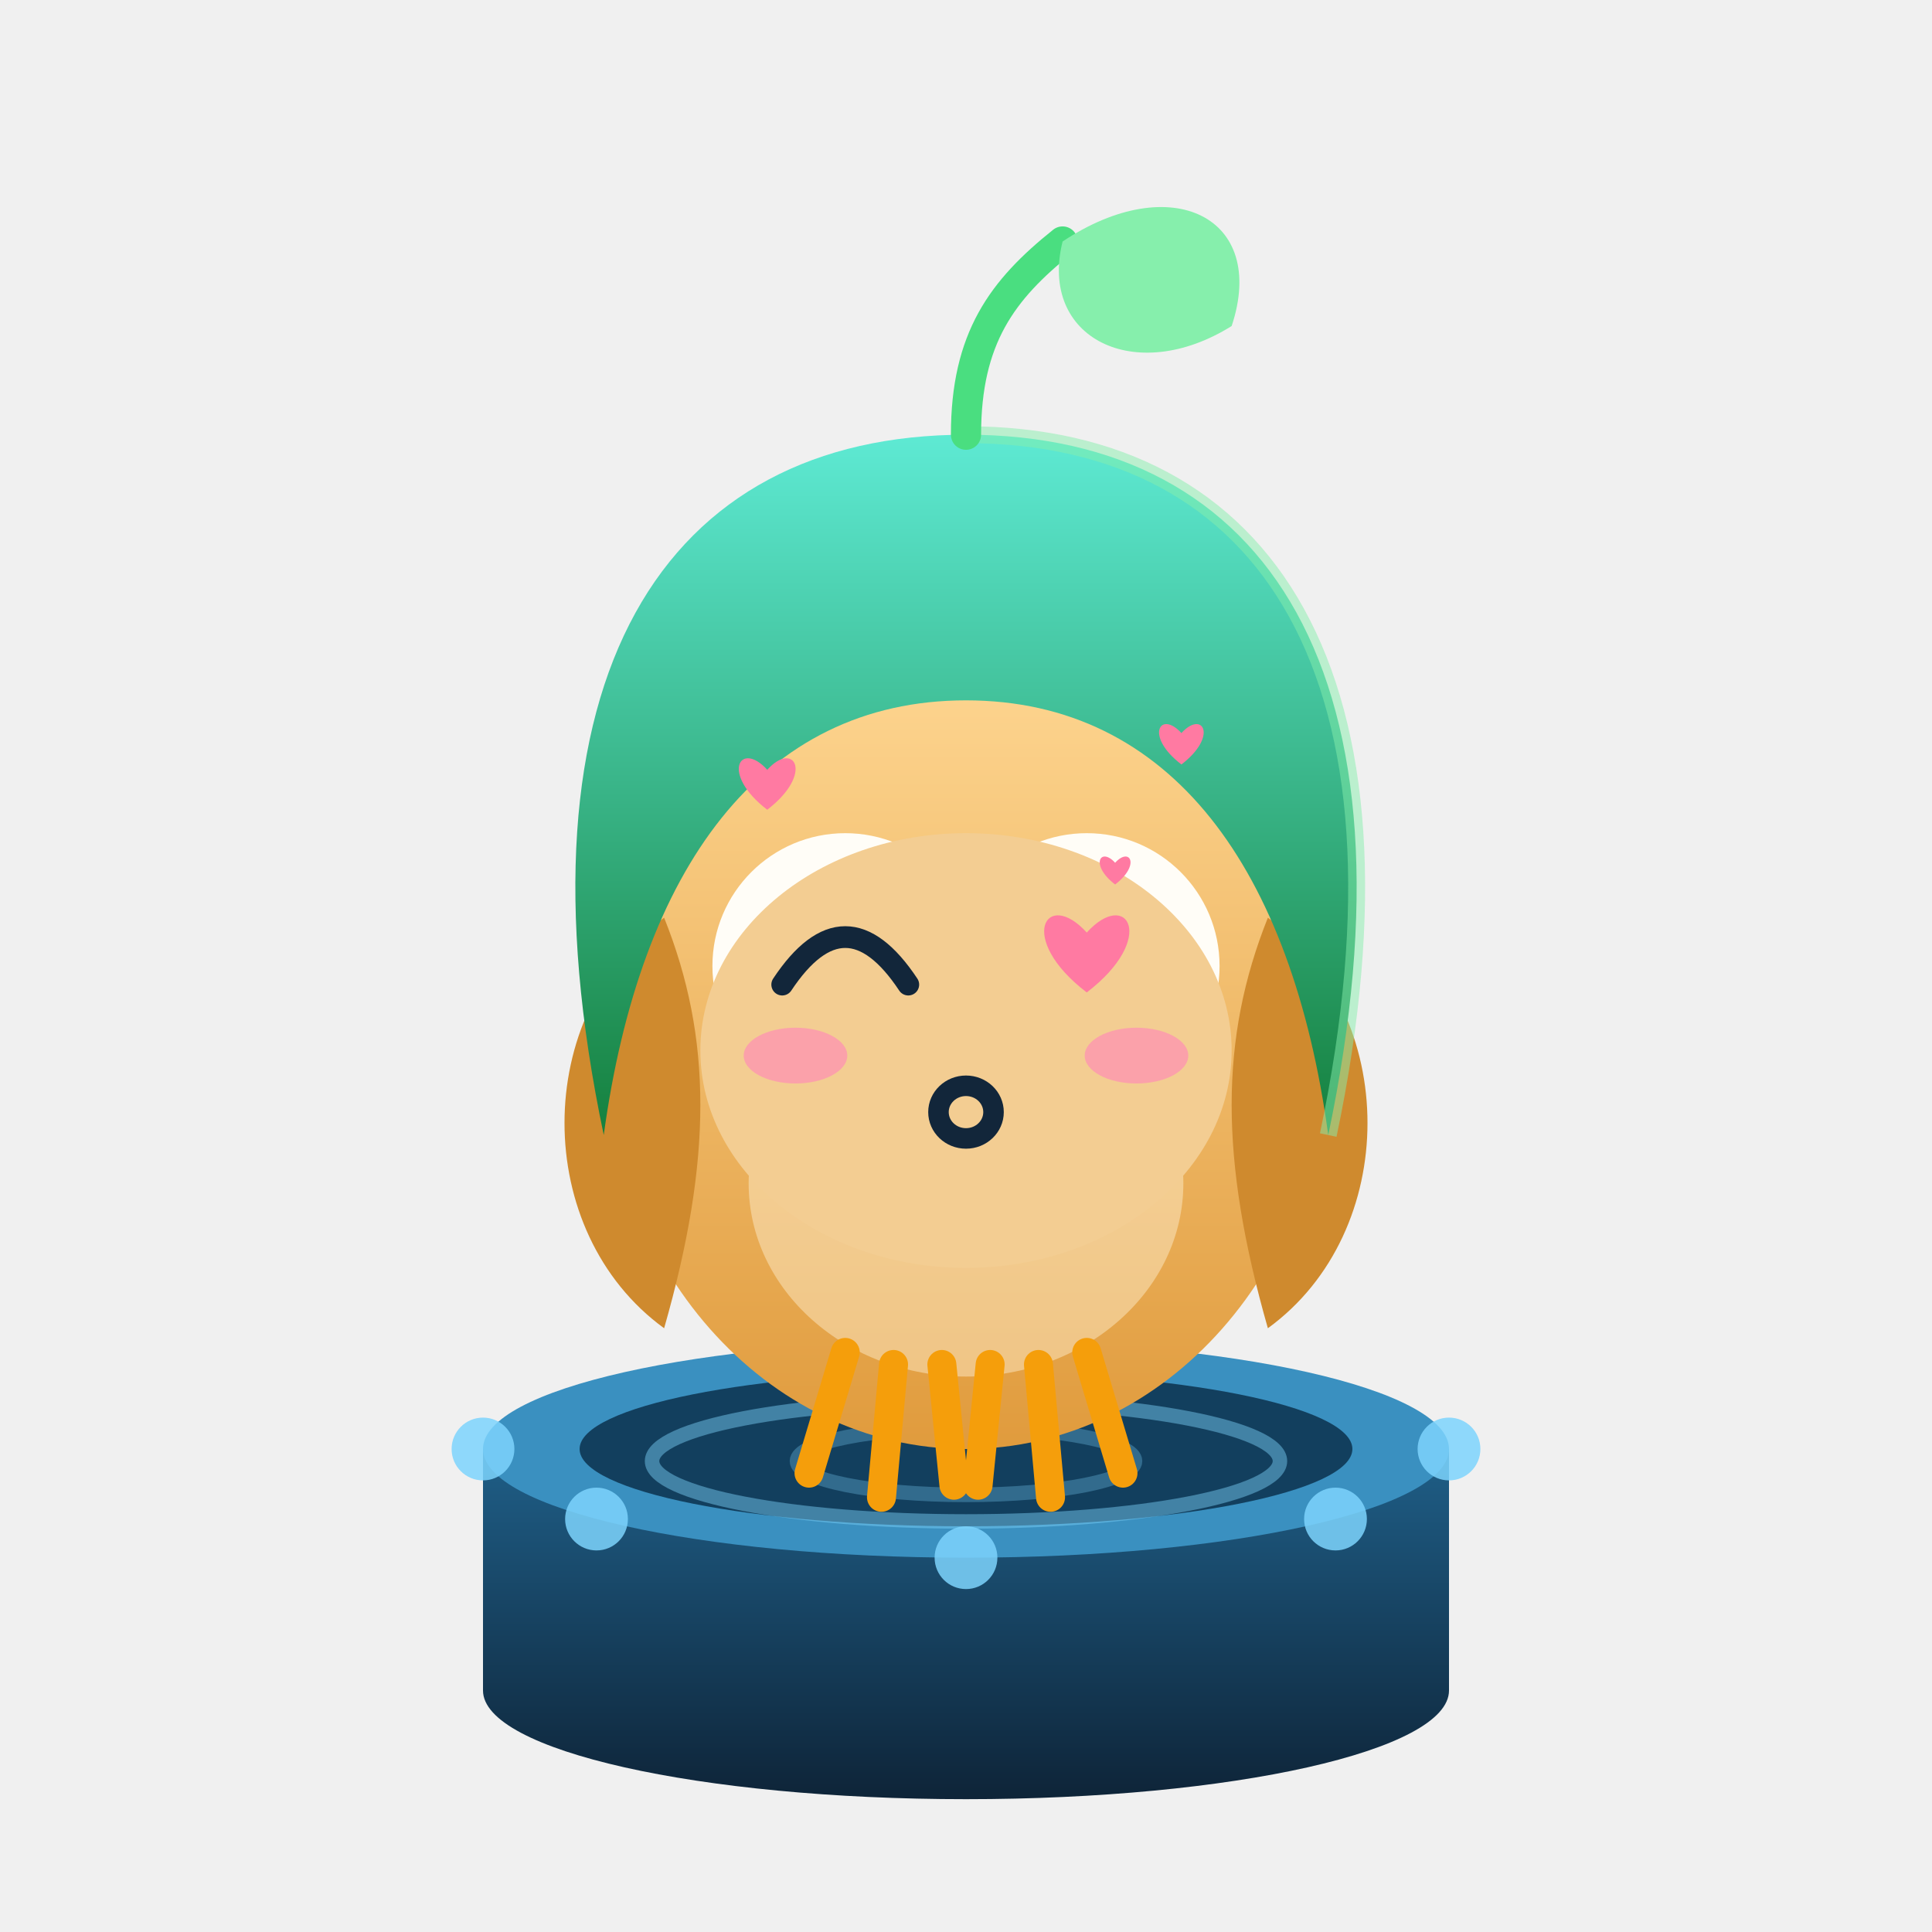
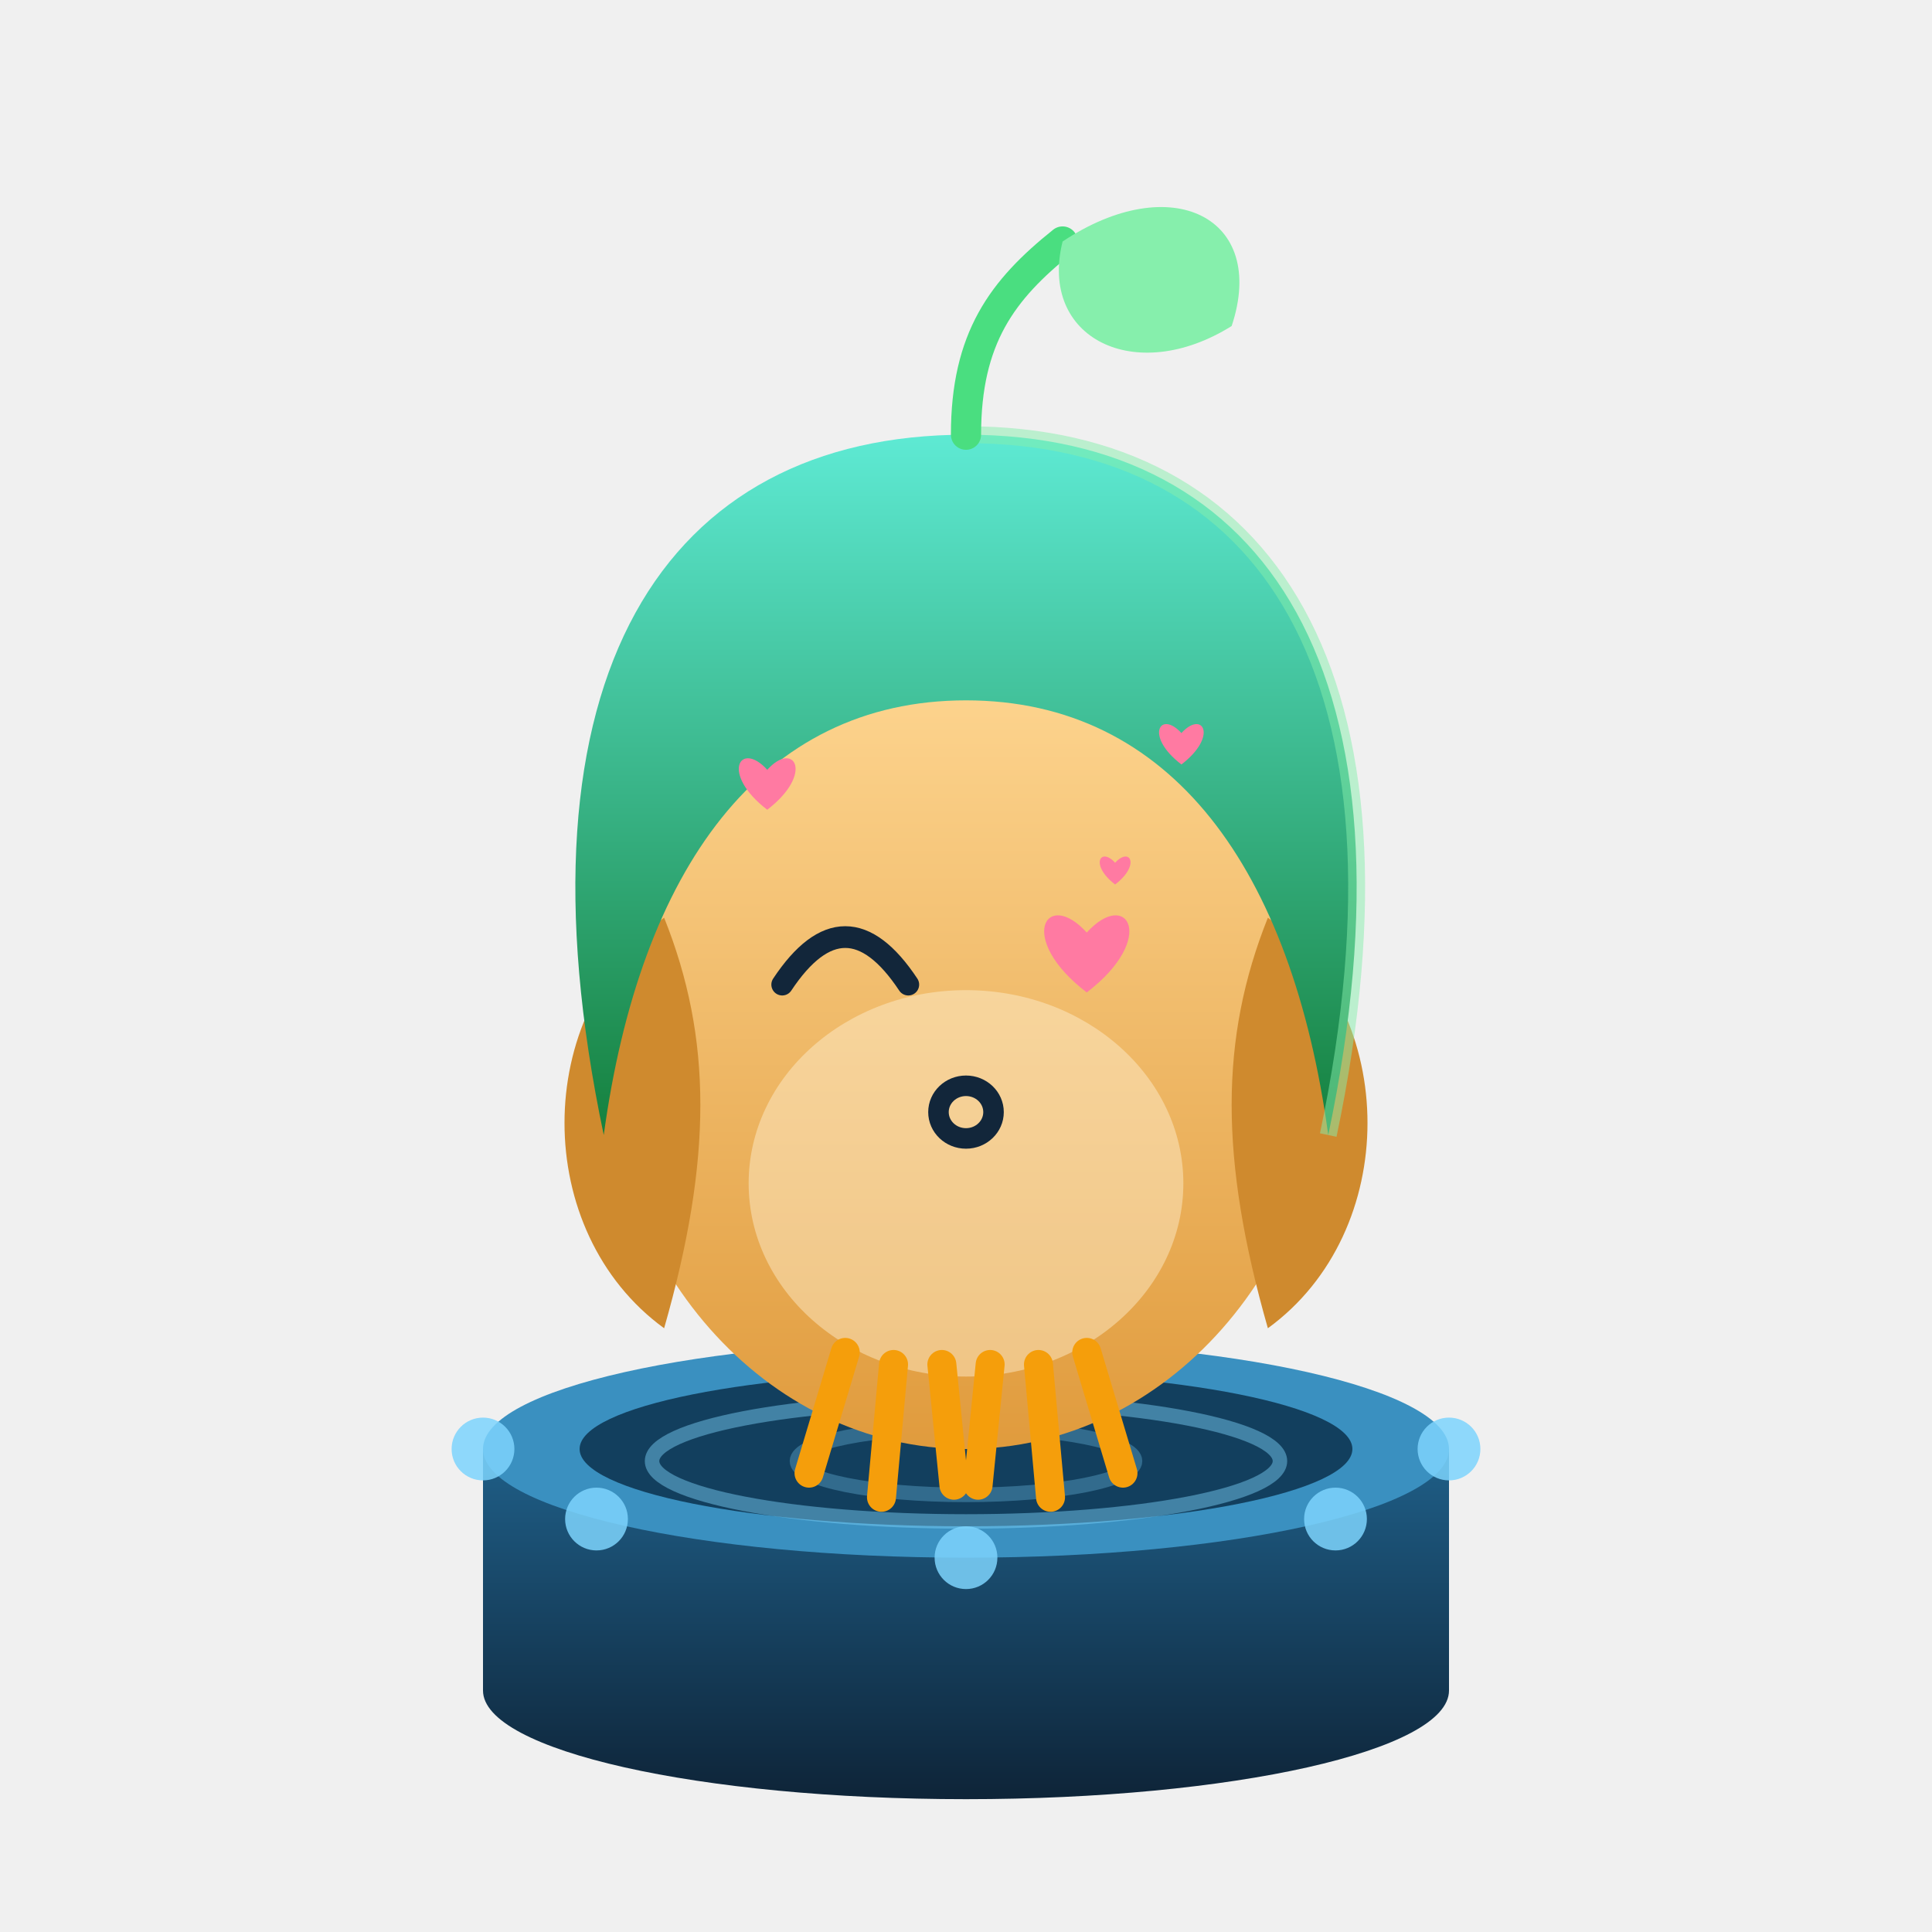
<svg xmlns="http://www.w3.org/2000/svg" viewBox="0 0 160 160" width="160" height="160" role="img" aria-label="小德 · 撒娇 Coquettish">
  <style>
.ex-motion { animation: ex-sway 2.4s ease-in-out infinite; transform-box: fill-box; transform-origin: 50% 50%; }
.ex-anim-tear { animation: ex-tear 1.8s ease-in infinite; transform-box: fill-box; transform-origin: center; }
.ex-anim-sweat { animation: ex-tear 1.5s ease-in infinite; transform-box: fill-box; transform-origin: center; }
.ex-anim-heart { animation: ex-heart 2.2s ease-out infinite; transform-box: fill-box; transform-origin: center; }
.ex-anim-spark { animation: ex-spark 1.9s ease-in-out infinite; transform-box: fill-box; transform-origin: center; }
.ex-anim-rain { animation: ex-rain 1.4s linear infinite; transform-box: fill-box; transform-origin: center; }
.ex-anim-confetti { animation: ex-confetti 2.4s linear infinite; transform-box: fill-box; transform-origin: center; }
.ex-anim-pulse { animation: ex-pulse 1.6s ease-in-out infinite; transform-box: fill-box; transform-origin: center; }
.ex-anim-knock { animation: ex-knock 0.55s ease-in-out infinite; transform-box: fill-box; transform-origin: center; }
.ex-anim-knockline { animation: ex-knockline 0.55s ease-out infinite; transform-box: fill-box; transform-origin: center; }
.ex-anim-palm { animation: ex-palm 0.9s ease-in-out infinite; transform-box: fill-box; transform-origin: center; }
.ex-anim-steam { animation: ex-steam 1.8s ease-out infinite; transform-box: fill-box; transform-origin: center; }
.ex-anim-shock { animation: ex-shock 0.5s ease-in-out infinite; transform-box: fill-box; transform-origin: center; }
.ex-anim-please { animation: ex-please 1.4s ease-in-out infinite; transform-box: fill-box; transform-origin: center; }
.ex-anim-drift { animation: ex-drift 4.5s ease-in-out infinite; transform-box: fill-box; transform-origin: center; }
@keyframes ex-sway { 0%,100% { transform: rotate(0deg); } 50% { transform: rotate(-2.5deg); } }
@keyframes ex-tear { 0% { transform: translateY(0); opacity: 0; } 18% { opacity: 1; } 100% { transform: translateY(8px); opacity: 0; } }
@keyframes ex-heart { 0% { transform: translateY(0) scale(.65); opacity: 0; } 20% { opacity: 1; } 100% { transform: translateY(-10px) scale(1.15); opacity: 0; } }
@keyframes ex-spark { 0%,100% { transform: scale(.6) rotate(0deg); opacity: .3; } 50% { transform: scale(1.15) rotate(25deg); opacity: 1; } }
@keyframes ex-rain { 0% { transform: translateY(0); opacity: 0; } 20% { opacity: 1; } 100% { transform: translateY(8px); opacity: 0; } }
@keyframes ex-confetti { 0% { transform: translateY(-4px) rotate(0deg); opacity: 1; } 100% { transform: translateY(14px) rotate(200deg); opacity: 0; } }
@keyframes ex-pulse { 0%,100% { transform: scale(1); opacity: .35; } 50% { transform: scale(1.18); opacity: .7; } }
@keyframes ex-knock { 0%,100% { transform: translateX(3px); } 35% { transform: translateX(0); } }
@keyframes ex-knockline { 0%,100% { transform: scaleX(.6); opacity: .35; } 35% { transform: scaleX(1); opacity: 1; } }
@keyframes ex-palm { 0%,100% { transform: translateY(0) rotate(0deg); } 50% { transform: translateY(-1px) rotate(-4deg); } }
@keyframes ex-steam { 0% { transform: translateY(0); opacity: .7; } 100% { transform: translateY(-7px); opacity: 0; } }
@keyframes ex-shock { 0%,100% { transform: scaleX(.7); opacity: .4; } 50% { transform: scaleX(1.25); opacity: 1; } }
@keyframes ex-please { 0%,100% { transform: translateY(0); } 50% { transform: translateY(-1.5px); } }
@keyframes ex-drift { 0%,100% { transform: translateY(0); } 50% { transform: translateY(-1.5px); } }
@media (prefers-reduced-motion: reduce) {
  .ex-motion, [class*="ex-anim-"] { animation: none !important; }
}
</style>
  <g class="ex-motion ex-coquettish">
    <g class="ex-base">
      <defs>
        <linearGradient id="drOwl" x1="0" y1="0" x2="0" y2="1">
          <stop offset="0" stop-color="#ffd894" />
          <stop offset="1" stop-color="#e09b3d" />
        </linearGradient>
        <linearGradient id="drHood" x1="0" y1="0" x2="0" y2="1">
          <stop offset="0" stop-color="#5eead4" />
          <stop offset="1" stop-color="#15803d" />
        </linearGradient>
        <linearGradient id="drPool" x1="0" y1="0" x2="0" y2="1">
          <stop offset="0" stop-color="#1f5f88" />
          <stop offset="1" stop-color="#0e2438" />
        </linearGradient>
      </defs>
      <path d="M40 120 L40 140 A40 9 0 0 0 120 140 L120 120 Z" fill="url(#drPool)" />
      <ellipse cx="80" cy="120" rx="40" ry="9" fill="#3a90c0" />
      <ellipse cx="80" cy="120" rx="32" ry="6.4" fill="#123f5e" />
      <ellipse cx="80" cy="121" rx="26" ry="5" fill="none" stroke="#7dd3fc" stroke-opacity=".45" stroke-width="1.2" />
      <ellipse cx="80" cy="121" rx="14" ry="2.8" fill="none" stroke="#7dd3fc" stroke-opacity=".3" stroke-width="1.2" />
      <g fill="#7dd3fc" fill-opacity=".85">
        <circle cx="120" cy="120" r="2.6" />
        <circle cx="110.6" cy="125.8" r="2.6" />
        <circle cx="80" cy="129" r="2.6" />
        <circle cx="49.4" cy="125.8" r="2.6" />
        <circle cx="40" cy="120" r="2.6" />
      </g>
      <ellipse cx="80" cy="86" rx="30" ry="34" fill="url(#drOwl)" />
      <ellipse cx="80" cy="98" rx="18" ry="16" fill="#fff3d6" fill-opacity=".45" />
      <path d="M55 76 C 44 84 44 102 55 110 C 59 96 59 86 55 76 Z" fill="#cf8a2e" />
      <path d="M105 76 C 116 84 116 102 105 110 C 101 96 101 86 105 76 Z" fill="#cf8a2e" />
      <g stroke="#f59e0b" stroke-width="2.4" stroke-linecap="round" fill="none">
        <path d="M70 112 L67 122" />
        <path d="M74 113 L73 124" />
        <path d="M78 113 L79 123" />
        <path d="M82 113 L81 123" />
        <path d="M86 113 L87 124" />
        <path d="M90 112 L93 122" />
      </g>
-       <circle cx="70" cy="80" r="11" fill="#fffdf7" />
-       <circle cx="90" cy="80" r="11" fill="#fffdf7" />
-       <circle cx="70" cy="80" r="5.5" fill="#12263a" />
-       <circle cx="90" cy="80" r="5.5" fill="#12263a" />
-       <circle cx="72" cy="77.5" r="2" fill="#ffffff" />
-       <circle cx="92" cy="77.5" r="2" fill="#ffffff" />
-       <path d="M80 84 L75 94 L85 94 Z" fill="#f59e0b" />
      <path d="M80 36 C 105 36 118 56 110 94 C 107 72 97 58 80 58 C 63 58 53 72 50 94 C 42 56 55 36 80 36 Z" fill="url(#drHood)" />
      <path d="M80 36 C 105 36 118 56 110 94" fill="none" stroke="#86efac" stroke-opacity=".5" stroke-width="1.4" />
      <path d="M80 36 C 80 28 83 24 88 20" stroke="#4ade80" stroke-width="2.5" fill="none" stroke-linecap="round" />
      <path d="M88 20 C 97 14 105 18 102 27 C 94 32 86 28 88 20 Z" fill="#86efac" />
    </g>
    <g class="ex-face">
-       <ellipse cx="80" cy="87" rx="22" ry="18" fill="#F3CD92" />
      <path d="M 64.78,81.54 Q 70,73.67 75.22,81.54" fill="none" stroke="#12263A" stroke-width="1.8" stroke-linecap="round" />
      <path class="ex-anim-pulse" style="animation-delay:0s" d="M 90,82.19 C 84.11,77.69 86.65,73.53 90,77.23 C 93.35,73.53 95.89,77.69 90,82.19 Z" fill="#FF7AA2" />
      <ellipse cx="80" cy="92.1" rx="2.28" ry="2.18" fill="none" stroke="#12263A" stroke-width="1.7" />
-       <ellipse class="ex-anim-pulse" cx="65.88" cy="87.42" rx="4.29" ry="2.31" fill="#FF8FB3" opacity="0.7" />
-       <ellipse class="ex-anim-pulse" cx="94.12" cy="87.42" rx="4.29" ry="2.31" fill="#FF8FB3" opacity="0.7" />
      <path class="ex-anim-heart" style="animation-delay:0.0s" d="M 63.54,67.06 C 59.61,64.05 61.3,61.28 63.54,63.75 C 65.77,61.28 67.46,64.05 63.54,67.06 Z" fill="#FF7AA2" />
      <path class="ex-anim-heart" style="animation-delay:0.7s" d="M 97.84,63.31 C 94.75,60.95 96.08,58.78 97.84,60.71 C 99.59,58.78 100.92,60.95 97.84,63.31 Z" fill="#FF7AA2" />
      <path class="ex-anim-heart" style="animation-delay:1.3s" d="M 92.35,73.25 C 90.22,71.62 91.14,70.11 92.35,71.45 C 93.56,70.11 94.48,71.62 92.35,73.25 Z" fill="#FF7AA2" />
    </g>
  </g>
</svg>
